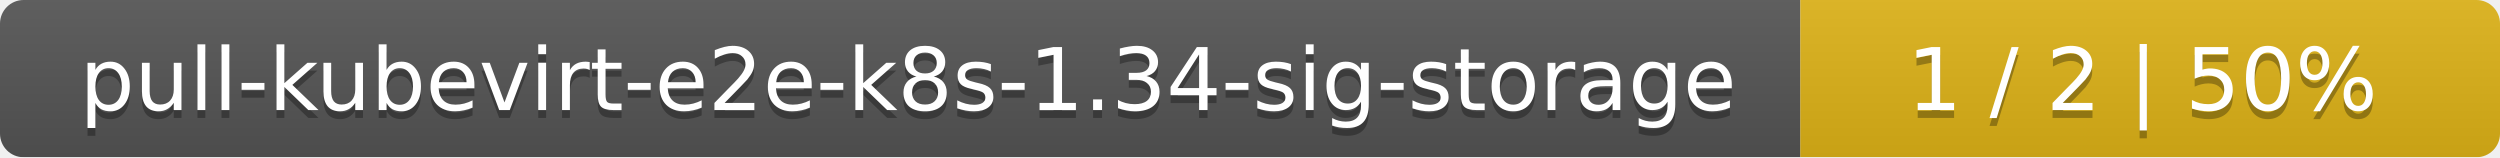
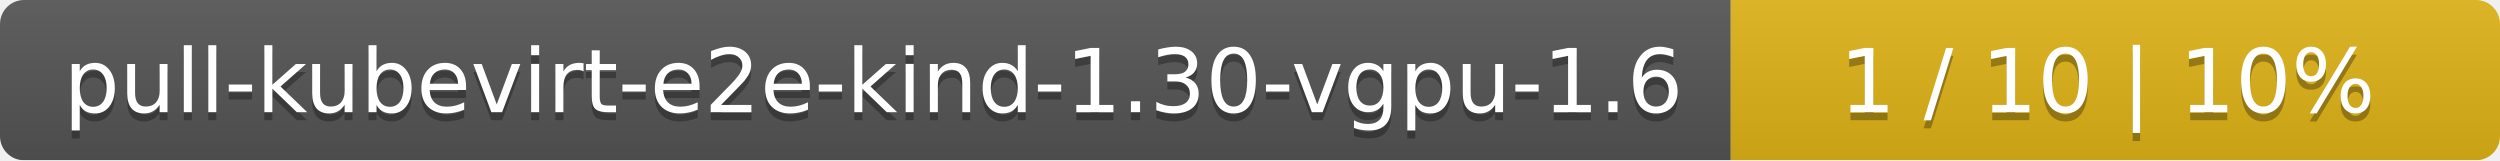
- <svg xmlns="http://www.w3.org/2000/svg" width="318" height="20">
+ <svg xmlns="http://www.w3.org/2000/svg" width="312" height="20">
  <linearGradient id="smooth" x2="0" y2="100%">
    <stop offset="0" stop-color="#bbb" stop-opacity=".1" />
    <stop offset="1" stop-opacity=".1" />
  </linearGradient>
  <mask id="round">
-     <rect width="318" height="20" rx="3" fill="#fff" />
+     <rect width="312" height="20" rx="3" fill="#fff" />
  </mask>
  <g mask="url(#round)">
-     <rect width="229" height="20" fill="#555" />
-     <rect x="229" width="89" height="20" fill="#dfb317" />
-     <rect width="318" height="20" fill="url(#smooth)" />
+     <rect width="216" height="20" fill="#555" />
+     <rect x="216" width="96" height="20" fill="#dfb317" />
+     <rect width="312" height="20" fill="url(#smooth)" />
  </g>
  <g fill="#fff" text-anchor="middle" font-family="DejaVu Sans,Verdana,Geneva,sans-serif" font-size="11">
-     <text x="115.5" y="15" fill="#010101" fill-opacity=".3">pull-kubevirt-e2e-k8s-1.34-sig-storage</text>
-     <text x="115.5" y="14">pull-kubevirt-e2e-k8s-1.34-sig-storage</text>
-     <text x="272.5" y="15" fill="#010101" fill-opacity=".3">1 / 2    |    50%</text>
-     <text x="272.5" y="14">1 / 2    |    50%</text>
+     <text x="109" y="15" fill="#010101" fill-opacity=".3">pull-kubevirt-e2e-kind-1.30-vgpu-1.6</text>
+     <text x="109" y="14">pull-kubevirt-e2e-kind-1.30-vgpu-1.6</text>
+     <text x="263" y="15" fill="#010101" fill-opacity=".3">1 / 10    |    10%</text>
+     <text x="263" y="14">1 / 10    |    10%</text>
  </g>
</svg>
